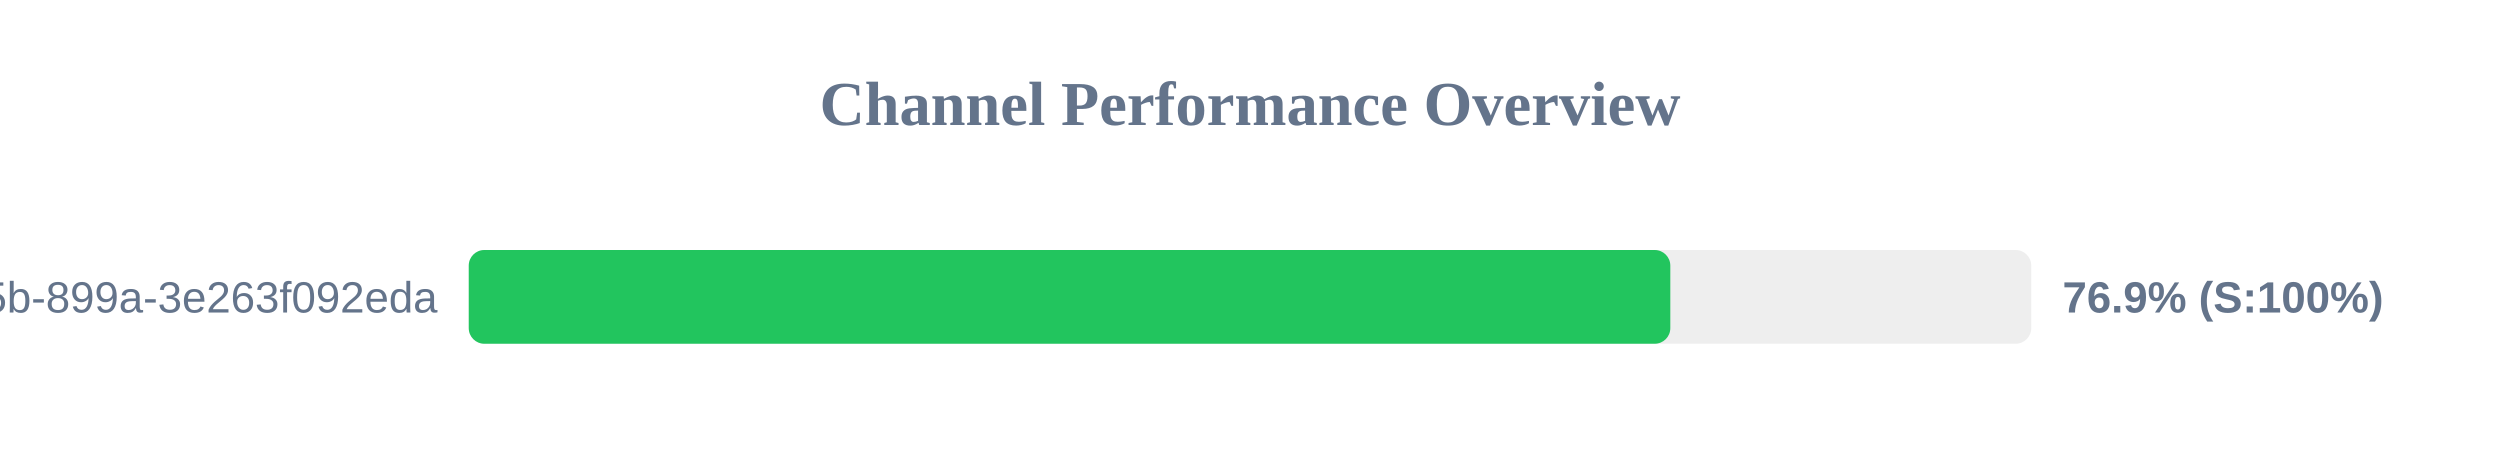
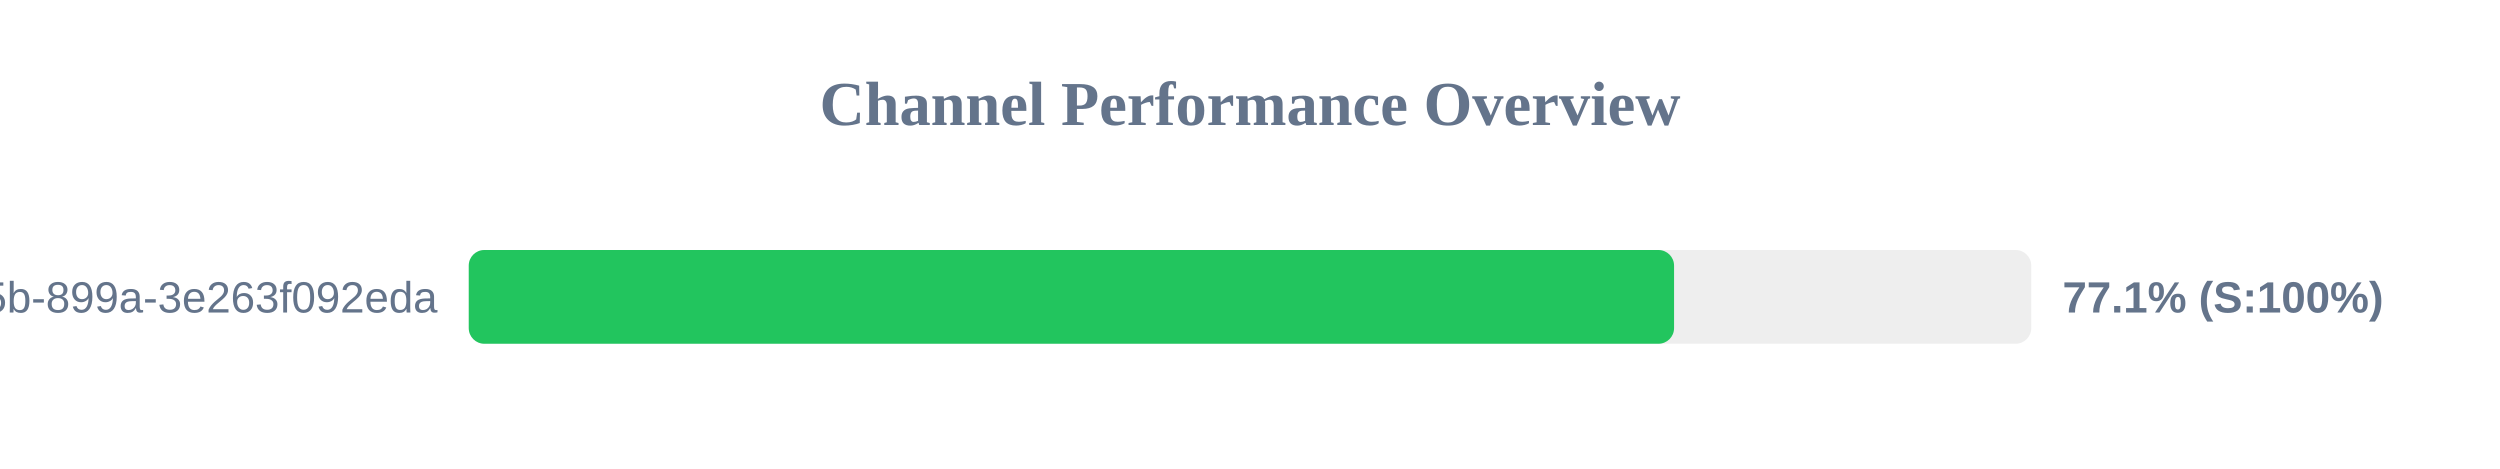
<svg xmlns="http://www.w3.org/2000/svg" width="800" height="150" version="1.1">
  <style>
        .row { font: 14px Arial; fill: #64748b; }
        .score { font: bold 14px Arial; fill: #64748b; }
    </style>
  <text x="400" y="40" text-anchor="middle" font-size="20px" font-weight="bold" fill="#64748b">Channel Performance Overview</text>
  <rect x="150" y="80" width="500" height="30" fill="#eee" rx="5" />
-   <rect x="150" y="80" width="384.5" height="30" fill="#22c55e" rx="5" />
+   <rect x="150" y="80" width="385.7" height="30" fill="#22c55e" rx="5" />
  <text x="140" y="100" text-anchor="end" class="row">?uuid=6bf726db-fb0b-405b-899a-3e263f092eda</text>
-   <text x="660" y="100" text-anchor="start" class="score">76.9% (S:100%)</text>
+   <text x="660" y="100" text-anchor="start" class="score">77.1% (S:100%)</text>
</svg>
